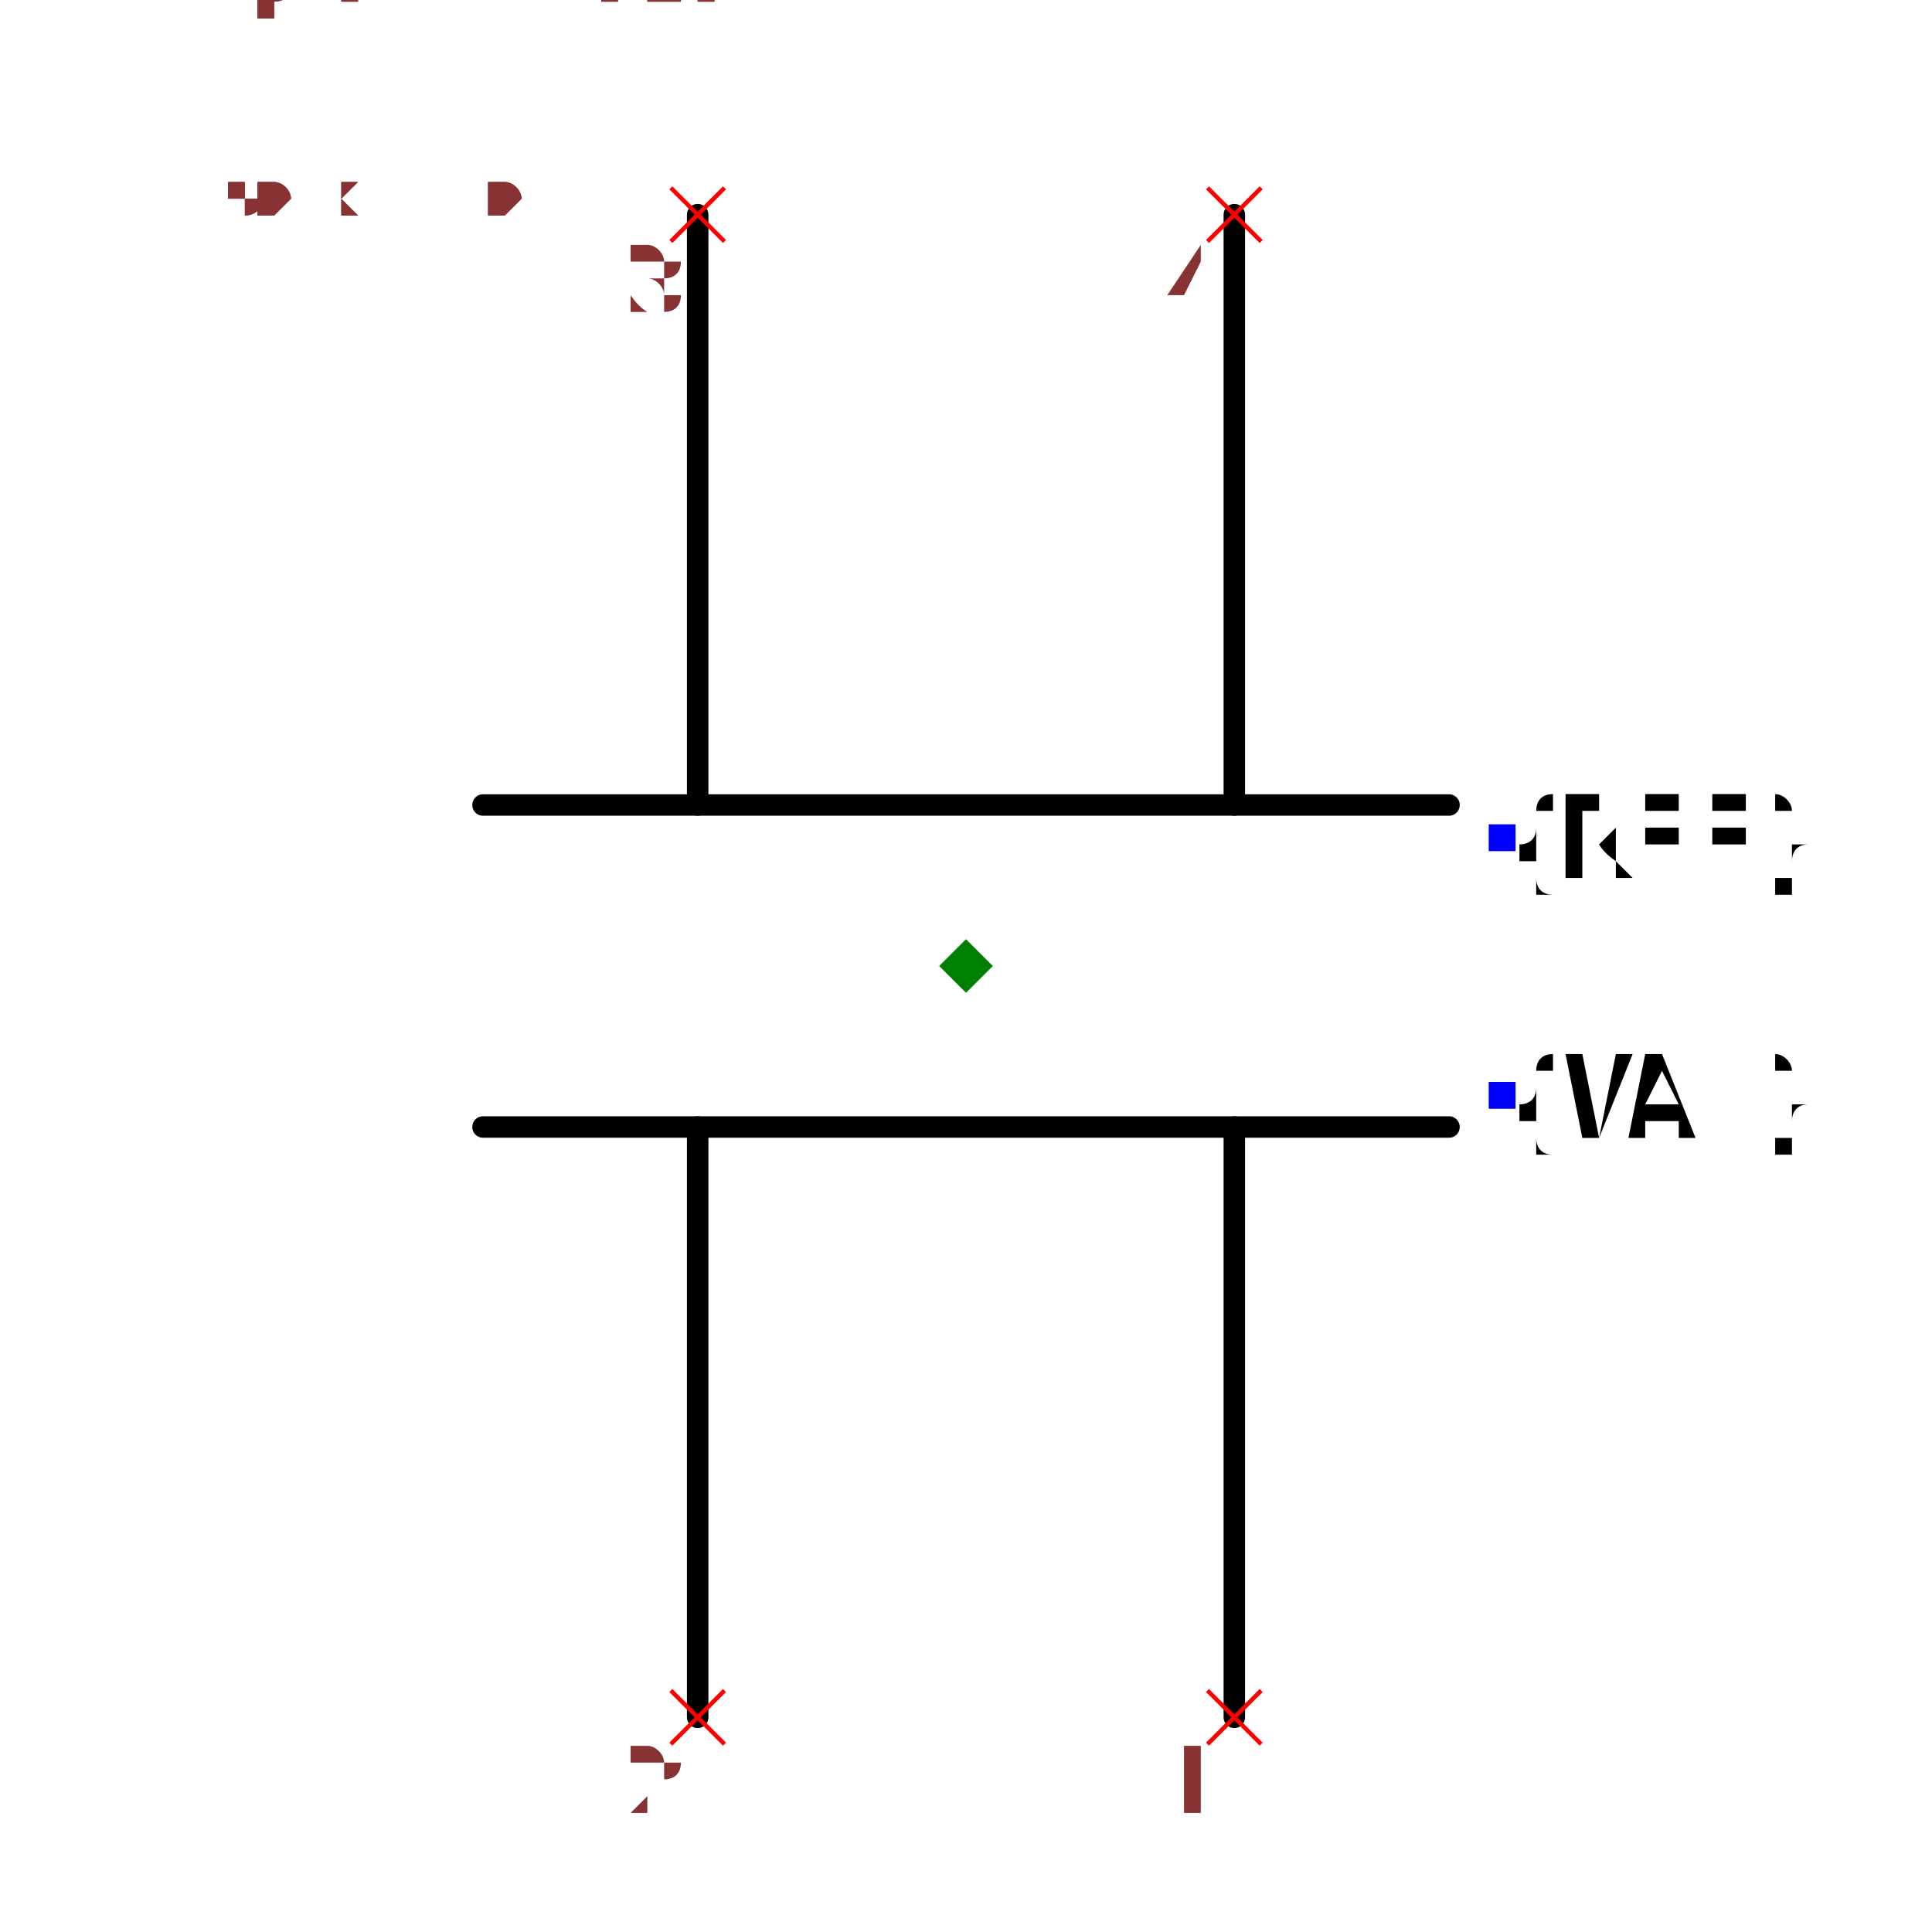
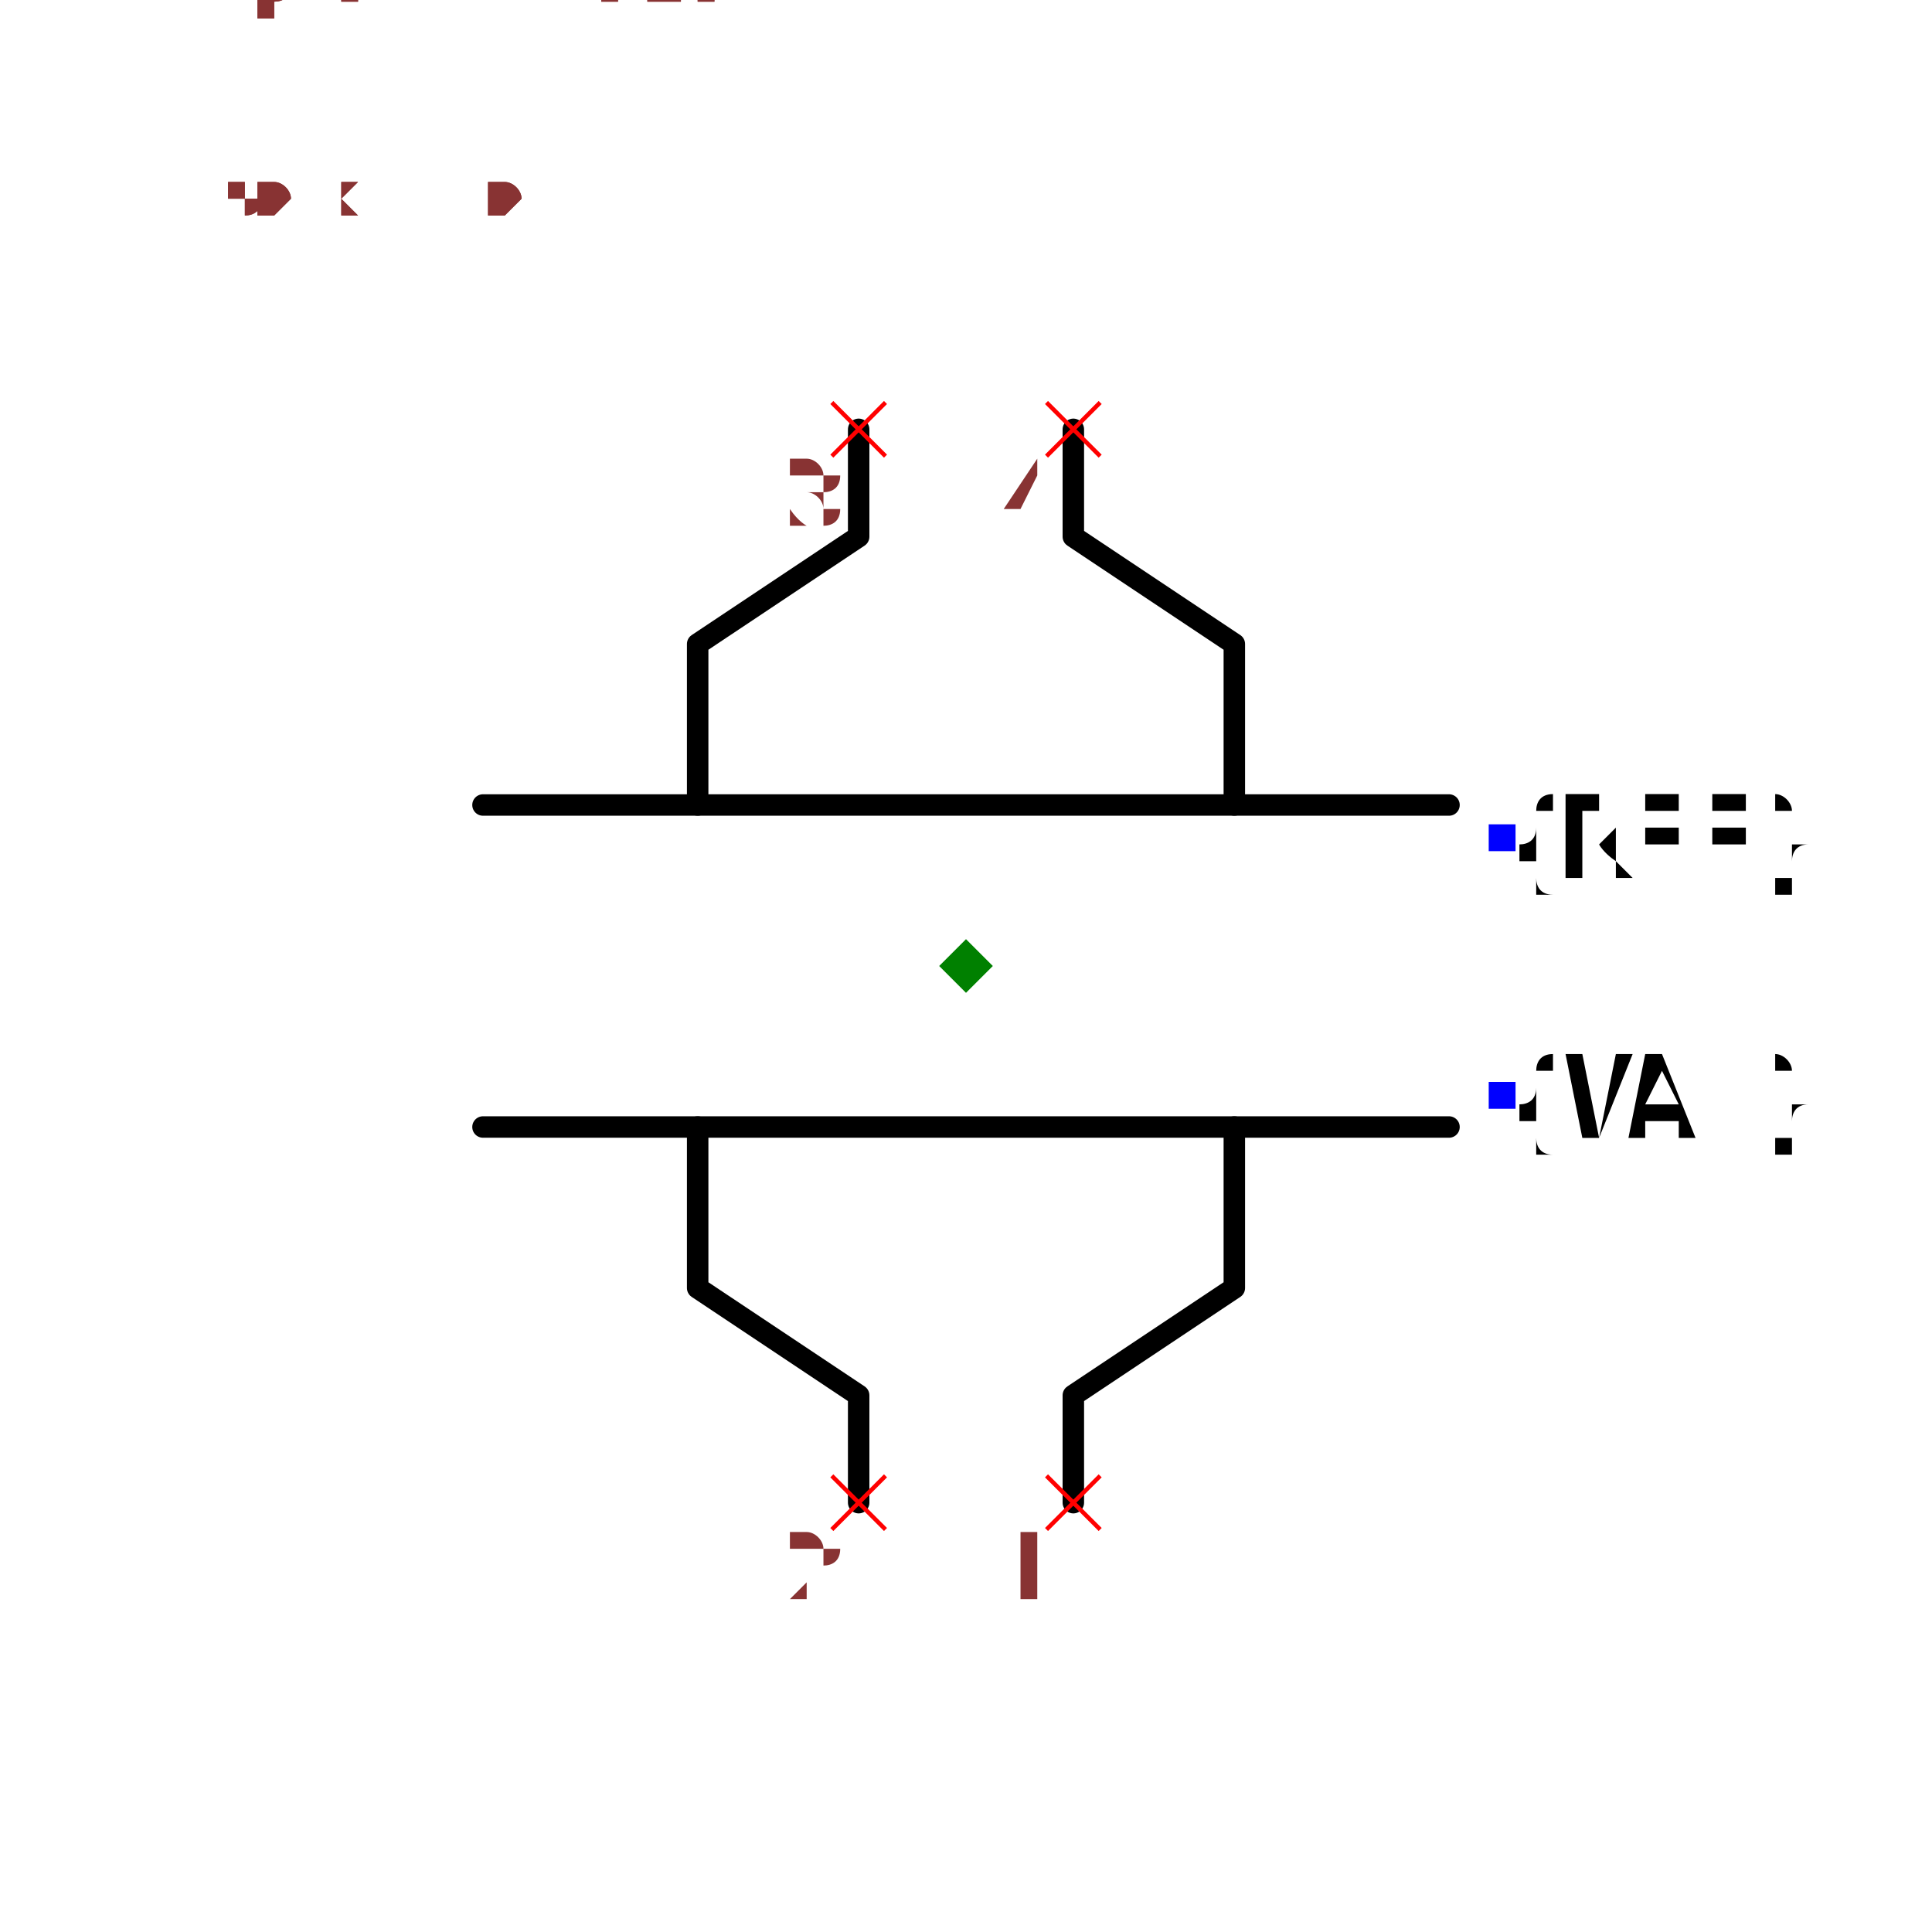
<svg xmlns="http://www.w3.org/2000/svg" width="150" height="150" viewBox="-0.9 -0.84 1.8 1.68">
-   <path d="M-0.25,0.7 L-0.25,0.15" fill="none" stroke="black" stroke-width="0.02" stroke-linecap="round" stroke-linejoin="round" />
-   <path d="M0.25,0.7 L0.25,0.15" fill="none" stroke="black" stroke-width="0.02" stroke-linecap="round" stroke-linejoin="round" />
+   <path d="M-0.1,0.5 L-0.1,0.4 L-0.25,0.3 L-0.25,0.15" fill="none" stroke="black" stroke-width="0.02" stroke-linecap="round" stroke-linejoin="round" />
+   <path d="M0.1,0.5 L0.1,0.4 L0.25,0.3 L0.25,0.15" fill="none" stroke="black" stroke-width="0.02" stroke-linecap="round" stroke-linejoin="round" />
  <path d="M-0.45,0.15 L0.45,0.15" fill="none" stroke="black" stroke-width="0.02" stroke-linecap="round" stroke-linejoin="round" />
  <path d="M-0.45,-0.15 L0.45,-0.15" fill="none" stroke="black" stroke-width="0.02" stroke-linecap="round" stroke-linejoin="round" />
-   <path d="M-0.25,-0.15 L-0.25,-0.7" fill="none" stroke="black" stroke-width="0.02" stroke-linecap="round" stroke-linejoin="round" />
-   <path d="M0.25,-0.15 L0.25,-0.7" fill="none" stroke="black" stroke-width="0.02" stroke-linecap="round" stroke-linejoin="round" />
+   <path d="M-0.25,-0.15 L-0.25,-0.3 L-0.1,-0.4 L-0.1,-0.5" fill="none" stroke="black" stroke-width="0.02" stroke-linecap="round" stroke-linejoin="round" />
+   <path d="M0.25,-0.15 L0.25,-0.3 L0.1,-0.4 L0.1,-0.5" fill="none" stroke="black" stroke-width="0.02" stroke-linecap="round" stroke-linejoin="round" />
  <text x="0.5" y="-0.12" dx="0" dy="0.038" text-anchor="start" style="font: 0.1px monospace; fill: black">{REF}</text>
  <rect x="0.487" y="-0.132" width="0.025" height="0.025" fill="blue" />
  <text x="0.5" y="0.12" dx="0" dy="0.038" text-anchor="start" style="font: 0.1px monospace; fill: black">{VAL}</text>
  <rect x="0.487" y="0.108" width="0.025" height="0.025" fill="blue" />
-   <line x1="0.225" y1="0.675" x2="0.275" y2="0.725" stroke="red" stroke-width="0.004" />
-   <line x1="0.225" y1="0.725" x2="0.275" y2="0.675" stroke="red" stroke-width="0.004" />
-   <text x="0.21" y="0.79" text-anchor="middle" style="font: 0.08px monospace; fill: #833;">1</text>
-   <line x1="-0.275" y1="0.675" x2="-0.225" y2="0.725" stroke="red" stroke-width="0.004" />
-   <line x1="-0.275" y1="0.725" x2="-0.225" y2="0.675" stroke="red" stroke-width="0.004" />
-   <text x="-0.29" y="0.79" text-anchor="middle" style="font: 0.08px monospace; fill: #833;">2</text>
-   <line x1="0.225" y1="-0.725" x2="0.275" y2="-0.675" stroke="red" stroke-width="0.004" />
-   <line x1="0.225" y1="-0.675" x2="0.275" y2="-0.725" stroke="red" stroke-width="0.004" />
-   <text x="0.21" y="-0.61" text-anchor="middle" style="font: 0.08px monospace; fill: #833;">4</text>
-   <line x1="-0.275" y1="-0.725" x2="-0.225" y2="-0.675" stroke="red" stroke-width="0.004" />
-   <line x1="-0.275" y1="-0.675" x2="-0.225" y2="-0.725" stroke="red" stroke-width="0.004" />
-   <text x="-0.29" y="-0.61" text-anchor="middle" style="font: 0.08px monospace; fill: #833;">3</text>
-   <path d="M 1.1102230246251565e-16 -0.025 L 0.025 5.551115123125783e-17 L 1.1102230246251565e-16 0.025 L -0.025 5.551115123125783e-17 Z" fill="green" />
+   <line x1="0.075" y1="0.475" x2="0.125" y2="0.525" stroke="red" stroke-width="0.004" />
+   <line x1="0.075" y1="0.525" x2="0.125" y2="0.475" stroke="red" stroke-width="0.004" />
+   <text x="0.06" y="0.59" text-anchor="middle" style="font: 0.08px monospace; fill: #833;">1</text>
+   <line x1="-0.125" y1="0.475" x2="-0.075" y2="0.525" stroke="red" stroke-width="0.004" />
+   <line x1="-0.125" y1="0.525" x2="-0.075" y2="0.475" stroke="red" stroke-width="0.004" />
+   <text x="-0.14" y="0.59" text-anchor="middle" style="font: 0.08px monospace; fill: #833;">2</text>
+   <line x1="0.075" y1="-0.525" x2="0.125" y2="-0.475" stroke="red" stroke-width="0.004" />
+   <line x1="0.075" y1="-0.475" x2="0.125" y2="-0.525" stroke="red" stroke-width="0.004" />
+   <text x="0.06" y="-0.41" text-anchor="middle" style="font: 0.08px monospace; fill: #833;">4</text>
+   <line x1="-0.125" y1="-0.525" x2="-0.075" y2="-0.475" stroke="red" stroke-width="0.004" />
+   <line x1="-0.125" y1="-0.475" x2="-0.075" y2="-0.525" stroke="red" stroke-width="0.004" />
+   <text x="-0.14" y="-0.41" text-anchor="middle" style="font: 0.08px monospace; fill: #833;">3</text>
+   <path d="M 0 -0.025 L 0.025 5.551115123125783e-17 L 0 0.025 L -0.025 5.551115123125783e-17 Z" fill="green" />
  <text x="-0.75" y="-0.7" style="font: 0.05px monospace; fill: #833;">1.50 x 1.40</text>
  <text x="-0.75" y="-0.75" dy="-0.15" style="font: 0.05px monospace; fill: #833;">1 [plate1_terminal1]</text>
  <text x="-0.75" y="-0.8" dy="-0.15" style="font: 0.05px monospace; fill: #833;">2 [plate1_terminal2]</text>
  <text x="-0.75" y="-0.85" dy="-0.15" style="font: 0.05px monospace; fill: #833;">4 [plate2_terminal2]</text>
  <text x="-0.75" y="-0.9" dy="-0.15" style="font: 0.05px monospace; fill: #833;">3 [plate2_terminal1]</text>
  <text x="-0.75" y="-0.7" style="font: 0.05px monospace; fill: #833;">1.50 x 1.40</text>
  <text x="-0.75" y="-0.75" dy="-0.15" style="font: 0.05px monospace; fill: #833;">1 [plate1_terminal1]</text>
  <text x="-0.75" y="-0.8" dy="-0.15" style="font: 0.05px monospace; fill: #833;">2 [plate1_terminal2]</text>
  <text x="-0.75" y="-0.85" dy="-0.15" style="font: 0.05px monospace; fill: #833;">4 [plate2_terminal2]</text>
  <text x="-0.75" y="-0.9" dy="-0.15" style="font: 0.05px monospace; fill: #833;">3 [plate2_terminal1]</text>
</svg>
